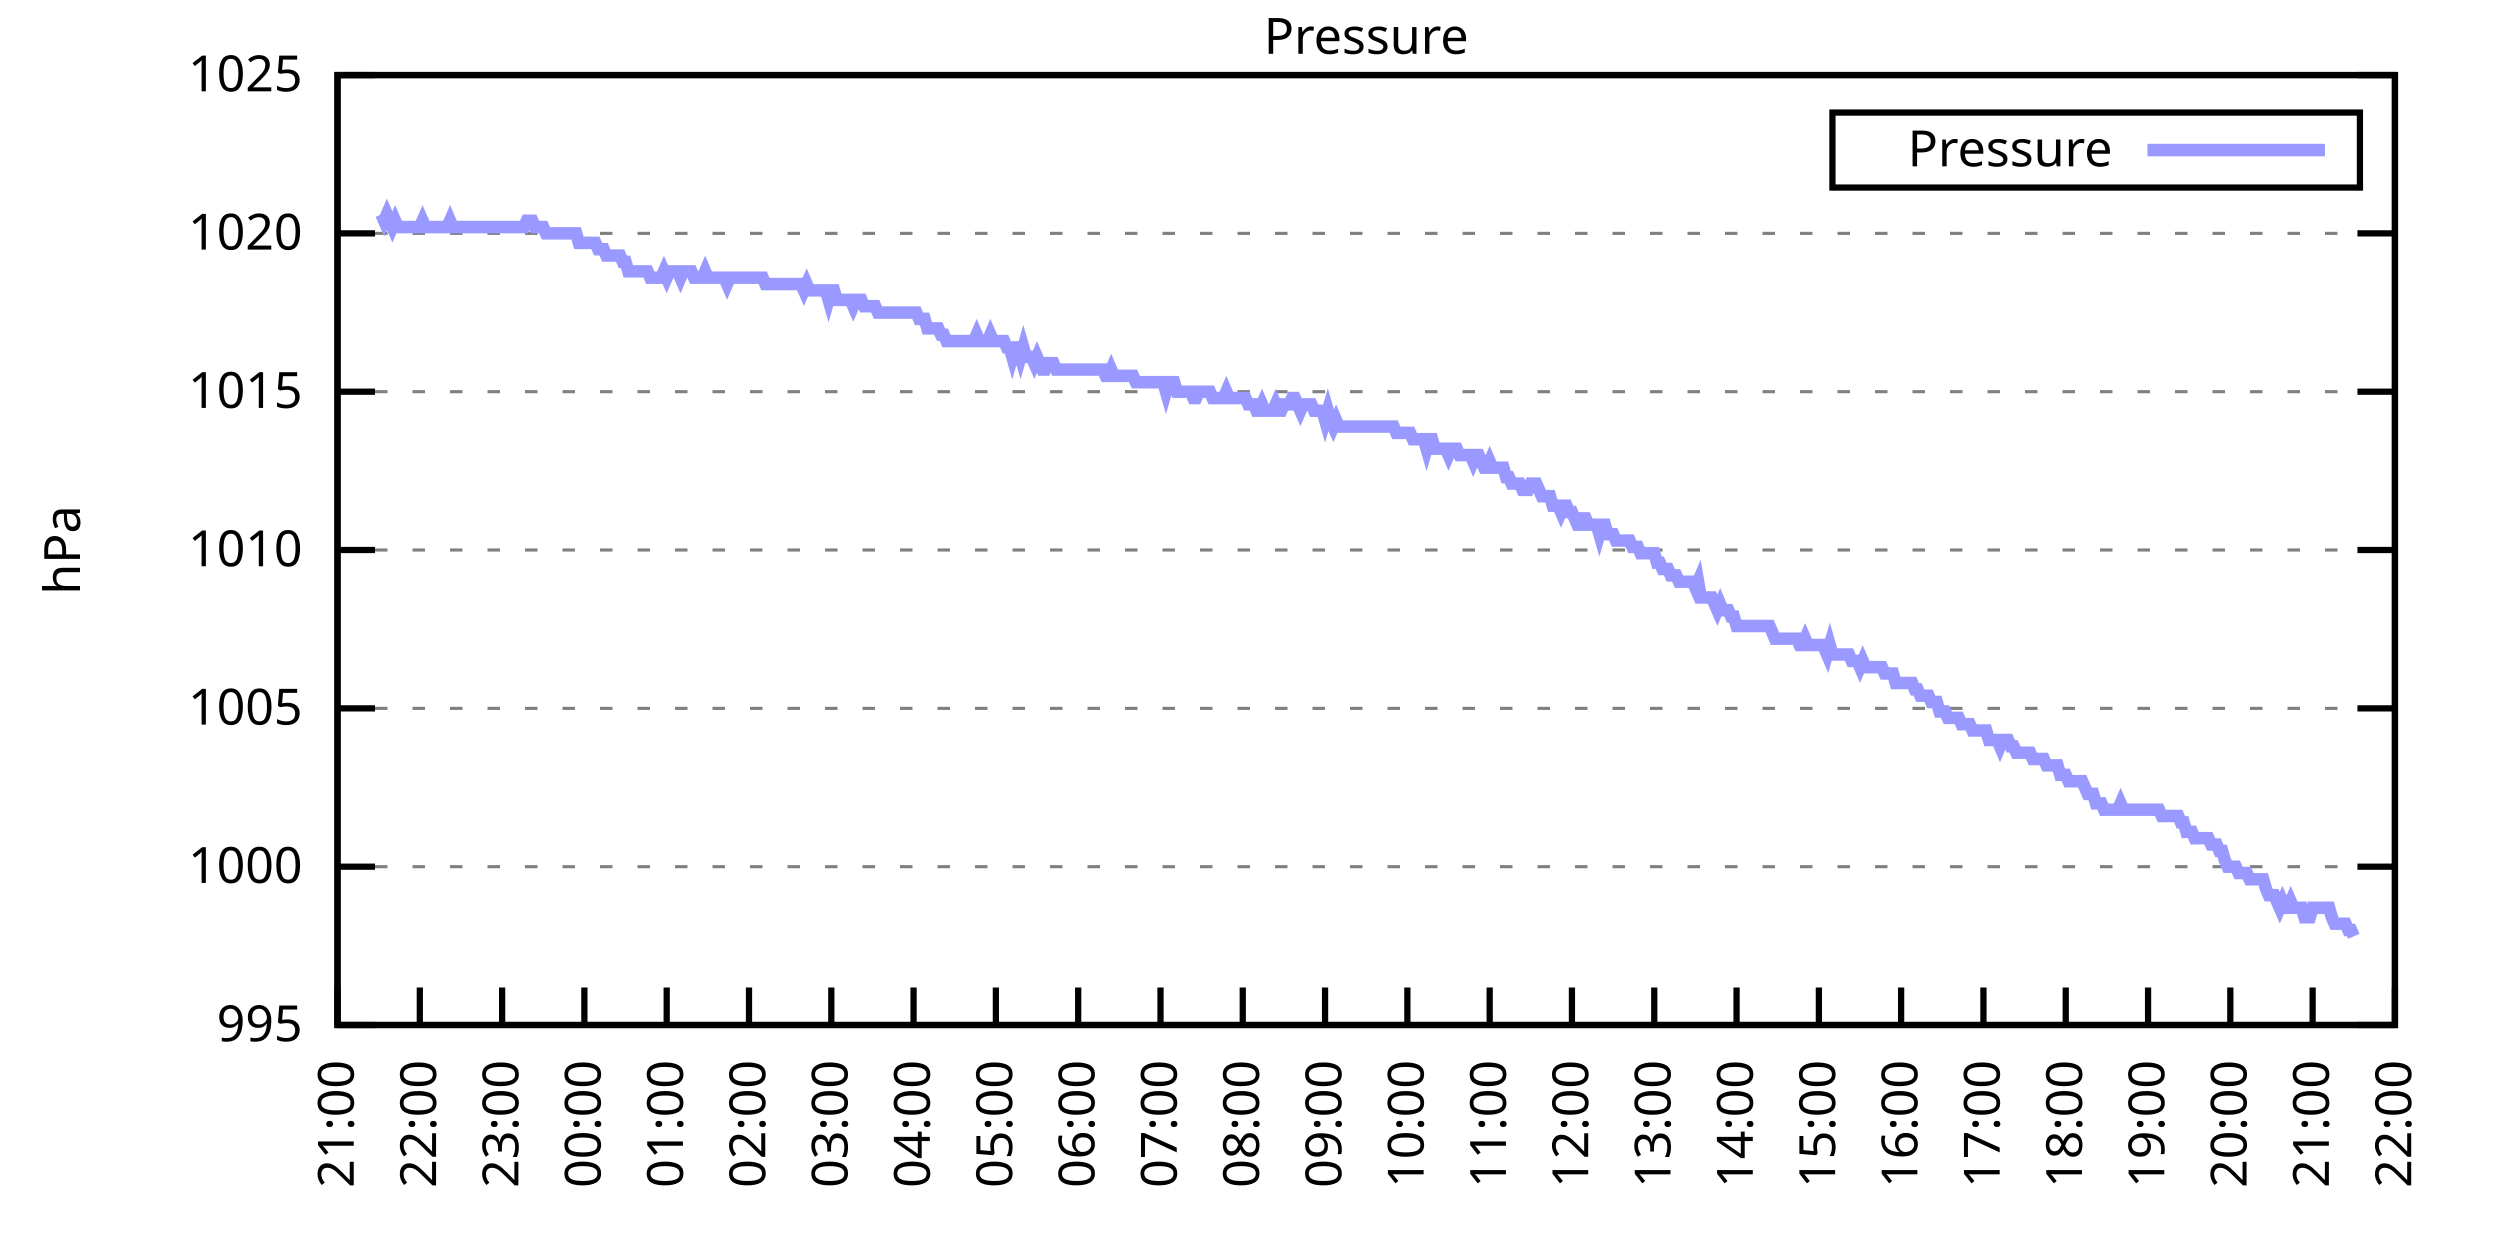
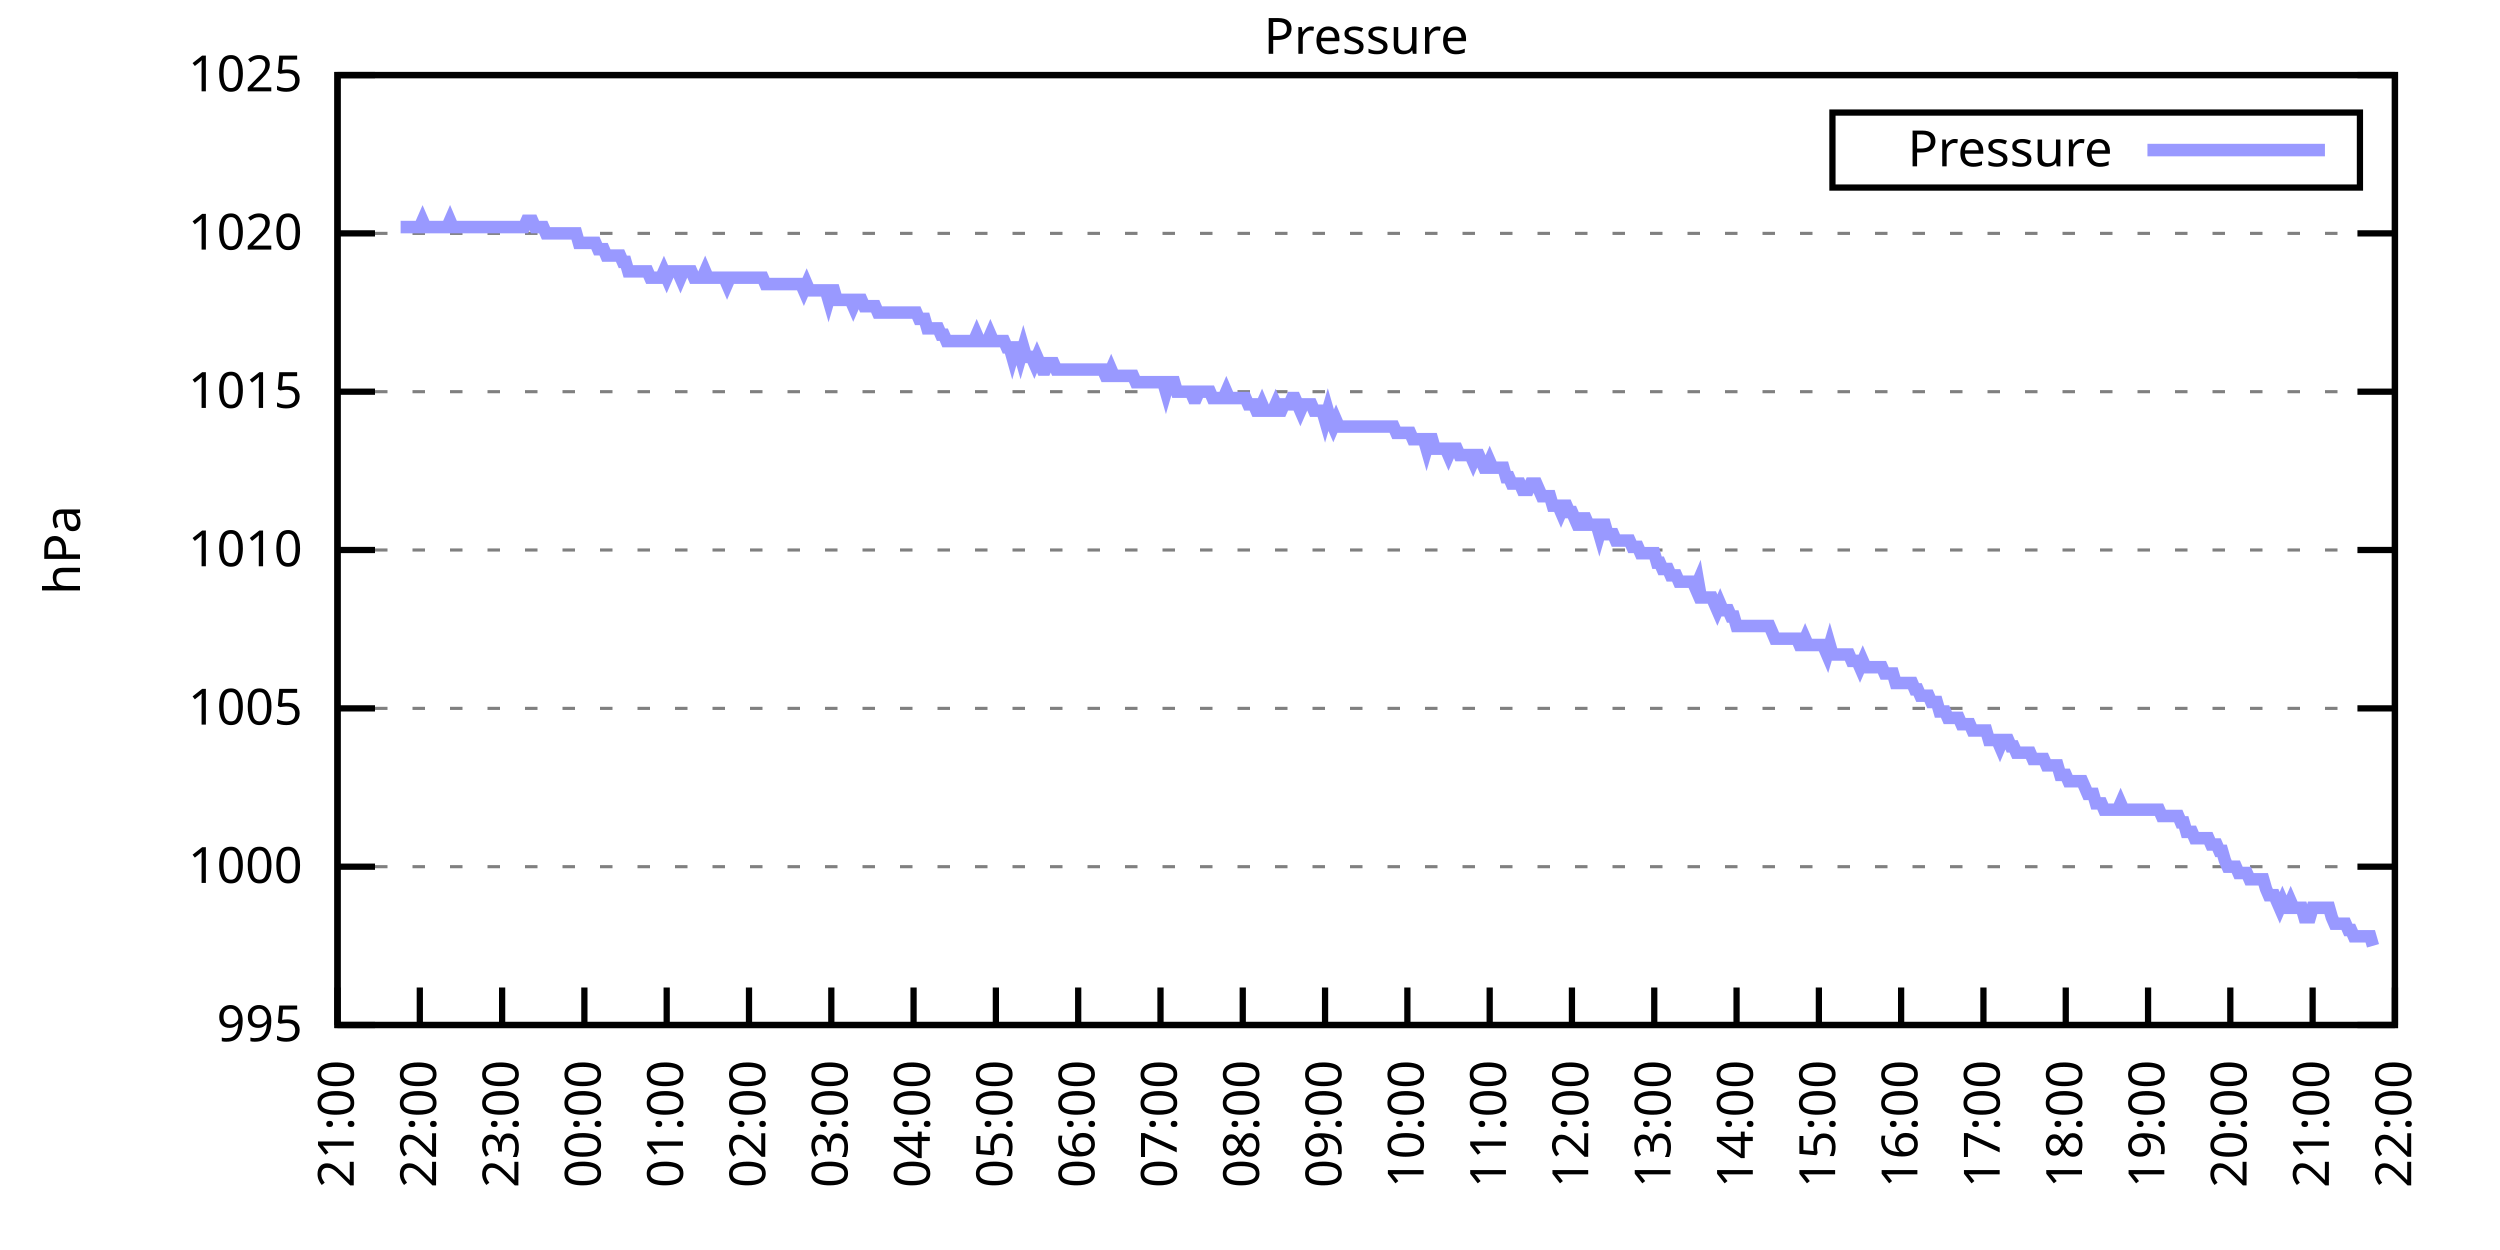
<svg xmlns="http://www.w3.org/2000/svg" xmlns:xlink="http://www.w3.org/1999/xlink" width="400" height="200" viewBox="0 0 400 200">
  <g id="gnuplot_canvas">
    <rect x="0" y="0" width="400" height="200" fill="none" />
    <defs>
      <circle id="gpDot" r="0.5" stroke-width="0.5" stroke="currentColor" />
      <path id="gpPt0" stroke-width="0.333" stroke="currentColor" d="M-1,0 h2 M0,-1 v2" />
      <path id="gpPt1" stroke-width="0.333" stroke="currentColor" d="M-1,-1 L1,1 M1,-1 L-1,1" />
      <path id="gpPt2" stroke-width="0.333" stroke="currentColor" d="M-1,0 L1,0 M0,-1 L0,1 M-1,-1 L1,1 M-1,1 L1,-1" />
      <rect id="gpPt3" stroke-width="0.333" stroke="currentColor" x="-1" y="-1" width="2" height="2" />
      <rect id="gpPt4" stroke-width="0.333" stroke="currentColor" fill="currentColor" x="-1" y="-1" width="2" height="2" />
      <circle id="gpPt5" stroke-width="0.333" stroke="currentColor" cx="0" cy="0" r="1" />
      <use xlink:href="#gpPt5" id="gpPt6" fill="currentColor" stroke="none" />
      <path id="gpPt7" stroke-width="0.333" stroke="currentColor" d="M0,-1.33 L-1.33,0.67 L1.33,0.67 z" />
      <use xlink:href="#gpPt7" id="gpPt8" fill="currentColor" stroke="none" />
      <use xlink:href="#gpPt7" id="gpPt9" stroke="currentColor" transform="rotate(180)" />
      <use xlink:href="#gpPt9" id="gpPt10" fill="currentColor" stroke="none" />
      <use xlink:href="#gpPt3" id="gpPt11" stroke="currentColor" transform="rotate(45)" />
      <use xlink:href="#gpPt11" id="gpPt12" fill="currentColor" stroke="none" />
      <path id="gpPt13" stroke-width="0.333" stroke="currentColor" d="M0,1.330 L1.265,0.411 L0.782,-1.067 L-0.782,-1.076 L-1.265,0.411 z" />
      <use xlink:href="#gpPt13" id="gpPt14" fill="currentColor" stroke="none" />
      <filter id="textbox" filterUnits="objectBoundingBox" x="0" y="0" height="1" width="1">
        <feFlood flood-color="white" flood-opacity="1" result="bgnd" />
        <feComposite in="SourceGraphic" in2="bgnd" operator="atop" />
      </filter>
      <filter id="greybox" filterUnits="objectBoundingBox" x="0" y="0" height="1" width="1">
        <feFlood flood-color="lightgrey" flood-opacity="1" result="grey" />
        <feComposite in="SourceGraphic" in2="grey" operator="atop" />
      </filter>
    </defs>
    <g fill="none" color="white" stroke="currentColor" stroke-width="1.00" stroke-linecap="butt" stroke-linejoin="miter">
</g>
    <g fill="none" color="black" stroke="currentColor" stroke-width="1.00" stroke-linecap="butt" stroke-linejoin="miter">
      <g stroke="none" shape-rendering="crispEdges">
        <polygon fill="rgb(255, 255, 255)" points="54.00,164.00 383.18,164.00 383.18,12.02 54.00,12.02 " />
      </g>
    </g>
    <g fill="none" color="black" stroke="currentColor" stroke-width="1.00" stroke-linecap="butt" stroke-linejoin="miter">
</g>
    <g fill="none" color="black" stroke="black" stroke-width="0.50" stroke-linecap="butt" stroke-linejoin="miter">
</g>
    <g fill="none" color="gray" stroke="currentColor" stroke-width="0.50" stroke-linecap="butt" stroke-linejoin="miter">
      <path stroke="gray" stroke-dasharray="2,4" class="gridline" d="M54.00,164.00 L383.19,164.00  " />
    </g>
    <g fill="none" color="gray" stroke="gray" stroke-width="1.00" stroke-linecap="butt" stroke-linejoin="miter">
</g>
    <g fill="none" color="black" stroke="currentColor" stroke-width="1.00" stroke-linecap="butt" stroke-linejoin="miter">
      <path stroke="black" d="M54.00,164.00 L60.00,164.00 M383.19,164.00 L377.19,164.00  " />
      <g transform="translate(48.40,166.60)" stroke="none" fill="black" font-family="Sans" font-size="8.00" text-anchor="end">
        <text>
          <tspan font-family="Sans"> 995</tspan>
        </text>
      </g>
    </g>
    <g fill="none" color="black" stroke="currentColor" stroke-width="1.00" stroke-linecap="butt" stroke-linejoin="miter">
</g>
    <g fill="none" color="black" stroke="black" stroke-width="0.50" stroke-linecap="butt" stroke-linejoin="miter">
</g>
    <g fill="none" color="gray" stroke="currentColor" stroke-width="0.50" stroke-linecap="butt" stroke-linejoin="miter">
      <path stroke="gray" stroke-dasharray="2,4" class="gridline" d="M54.00,138.67 L383.19,138.67  " />
    </g>
    <g fill="none" color="gray" stroke="gray" stroke-width="1.00" stroke-linecap="butt" stroke-linejoin="miter">
</g>
    <g fill="none" color="black" stroke="currentColor" stroke-width="1.00" stroke-linecap="butt" stroke-linejoin="miter">
      <path stroke="black" d="M54.00,138.67 L60.00,138.67 M383.19,138.67 L377.19,138.67  " />
      <g transform="translate(48.40,141.27)" stroke="none" fill="black" font-family="Sans" font-size="8.00" text-anchor="end">
        <text>
          <tspan font-family="Sans"> 1000</tspan>
        </text>
      </g>
    </g>
    <g fill="none" color="black" stroke="currentColor" stroke-width="1.00" stroke-linecap="butt" stroke-linejoin="miter">
</g>
    <g fill="none" color="black" stroke="black" stroke-width="0.50" stroke-linecap="butt" stroke-linejoin="miter">
</g>
    <g fill="none" color="gray" stroke="currentColor" stroke-width="0.50" stroke-linecap="butt" stroke-linejoin="miter">
      <path stroke="gray" stroke-dasharray="2,4" class="gridline" d="M54.00,113.34 L383.19,113.34  " />
    </g>
    <g fill="none" color="gray" stroke="gray" stroke-width="1.00" stroke-linecap="butt" stroke-linejoin="miter">
</g>
    <g fill="none" color="black" stroke="currentColor" stroke-width="1.00" stroke-linecap="butt" stroke-linejoin="miter">
      <path stroke="black" d="M54.00,113.34 L60.00,113.34 M383.19,113.34 L377.19,113.34  " />
      <g transform="translate(48.40,115.94)" stroke="none" fill="black" font-family="Sans" font-size="8.00" text-anchor="end">
        <text>
          <tspan font-family="Sans"> 1005</tspan>
        </text>
      </g>
    </g>
    <g fill="none" color="black" stroke="currentColor" stroke-width="1.00" stroke-linecap="butt" stroke-linejoin="miter">
</g>
    <g fill="none" color="black" stroke="black" stroke-width="0.50" stroke-linecap="butt" stroke-linejoin="miter">
</g>
    <g fill="none" color="gray" stroke="currentColor" stroke-width="0.50" stroke-linecap="butt" stroke-linejoin="miter">
      <path stroke="gray" stroke-dasharray="2,4" class="gridline" d="M54.00,88.00 L383.19,88.00  " />
    </g>
    <g fill="none" color="gray" stroke="gray" stroke-width="1.00" stroke-linecap="butt" stroke-linejoin="miter">
</g>
    <g fill="none" color="black" stroke="currentColor" stroke-width="1.00" stroke-linecap="butt" stroke-linejoin="miter">
      <path stroke="black" d="M54.00,88.00 L60.00,88.00 M383.19,88.00 L377.19,88.00  " />
      <g transform="translate(48.40,90.60)" stroke="none" fill="black" font-family="Sans" font-size="8.00" text-anchor="end">
        <text>
          <tspan font-family="Sans"> 1010</tspan>
        </text>
      </g>
    </g>
    <g fill="none" color="black" stroke="currentColor" stroke-width="1.00" stroke-linecap="butt" stroke-linejoin="miter">
</g>
    <g fill="none" color="black" stroke="black" stroke-width="0.50" stroke-linecap="butt" stroke-linejoin="miter">
</g>
    <g fill="none" color="gray" stroke="currentColor" stroke-width="0.50" stroke-linecap="butt" stroke-linejoin="miter">
      <path stroke="gray" stroke-dasharray="2,4" class="gridline" d="M54.00,62.67 L383.19,62.67  " />
    </g>
    <g fill="none" color="gray" stroke="gray" stroke-width="1.00" stroke-linecap="butt" stroke-linejoin="miter">
</g>
    <g fill="none" color="black" stroke="currentColor" stroke-width="1.00" stroke-linecap="butt" stroke-linejoin="miter">
      <path stroke="black" d="M54.00,62.67 L60.00,62.67 M383.19,62.67 L377.19,62.67  " />
      <g transform="translate(48.40,65.27)" stroke="none" fill="black" font-family="Sans" font-size="8.00" text-anchor="end">
        <text>
          <tspan font-family="Sans"> 1015</tspan>
        </text>
      </g>
    </g>
    <g fill="none" color="black" stroke="currentColor" stroke-width="1.00" stroke-linecap="butt" stroke-linejoin="miter">
</g>
    <g fill="none" color="black" stroke="black" stroke-width="0.50" stroke-linecap="butt" stroke-linejoin="miter">
</g>
    <g fill="none" color="gray" stroke="currentColor" stroke-width="0.50" stroke-linecap="butt" stroke-linejoin="miter">
      <path stroke="gray" stroke-dasharray="2,4" class="gridline" d="M54.00,37.34 L383.19,37.34  " />
    </g>
    <g fill="none" color="gray" stroke="gray" stroke-width="1.00" stroke-linecap="butt" stroke-linejoin="miter">
</g>
    <g fill="none" color="black" stroke="currentColor" stroke-width="1.00" stroke-linecap="butt" stroke-linejoin="miter">
      <path stroke="black" d="M54.00,37.34 L60.00,37.34 M383.19,37.34 L377.19,37.34  " />
      <g transform="translate(48.40,39.94)" stroke="none" fill="black" font-family="Sans" font-size="8.00" text-anchor="end">
        <text>
          <tspan font-family="Sans"> 1020</tspan>
        </text>
      </g>
    </g>
    <g fill="none" color="black" stroke="currentColor" stroke-width="1.00" stroke-linecap="butt" stroke-linejoin="miter">
</g>
    <g fill="none" color="black" stroke="black" stroke-width="0.50" stroke-linecap="butt" stroke-linejoin="miter">
</g>
    <g fill="none" color="gray" stroke="currentColor" stroke-width="0.50" stroke-linecap="butt" stroke-linejoin="miter">
      <path stroke="gray" stroke-dasharray="2,4" class="gridline" d="M54.00,12.01 L383.19,12.01  " />
    </g>
    <g fill="none" color="gray" stroke="gray" stroke-width="1.00" stroke-linecap="butt" stroke-linejoin="miter">
</g>
    <g fill="none" color="black" stroke="currentColor" stroke-width="1.00" stroke-linecap="butt" stroke-linejoin="miter">
      <path stroke="black" d="M54.00,12.01 L60.00,12.01 M383.19,12.01 L377.19,12.01  " />
      <g transform="translate(48.40,14.61)" stroke="none" fill="black" font-family="Sans" font-size="8.00" text-anchor="end">
        <text>
          <tspan font-family="Sans"> 1025</tspan>
        </text>
      </g>
    </g>
    <g fill="none" color="black" stroke="currentColor" stroke-width="1.00" stroke-linecap="butt" stroke-linejoin="miter">
      <path stroke="black" d="M54.00,164.00 L54.00,158.00  " />
      <g transform="translate(56.60,169.60) rotate(270.00)" stroke="none" fill="black" font-family="Sans" font-size="8.00" text-anchor="end">
        <text>
          <tspan font-family="Sans">21:00</tspan>
        </text>
      </g>
    </g>
    <g fill="none" color="black" stroke="currentColor" stroke-width="1.00" stroke-linecap="butt" stroke-linejoin="miter">
      <path stroke="black" d="M67.17,164.00 L67.17,158.00  " />
      <g transform="translate(69.77,169.60) rotate(270.00)" stroke="none" fill="black" font-family="Sans" font-size="8.00" text-anchor="end">
        <text>
          <tspan font-family="Sans">22:00</tspan>
        </text>
      </g>
    </g>
    <g fill="none" color="black" stroke="currentColor" stroke-width="1.00" stroke-linecap="butt" stroke-linejoin="miter">
      <path stroke="black" d="M80.34,164.00 L80.34,158.00  " />
      <g transform="translate(82.94,169.60) rotate(270.00)" stroke="none" fill="black" font-family="Sans" font-size="8.00" text-anchor="end">
        <text>
          <tspan font-family="Sans">23:00</tspan>
        </text>
      </g>
    </g>
    <g fill="none" color="black" stroke="currentColor" stroke-width="1.00" stroke-linecap="butt" stroke-linejoin="miter">
      <path stroke="black" d="M93.50,164.00 L93.50,158.00  " />
      <g transform="translate(96.10,169.60) rotate(270.00)" stroke="none" fill="black" font-family="Sans" font-size="8.00" text-anchor="end">
        <text>
          <tspan font-family="Sans">00:00</tspan>
        </text>
      </g>
    </g>
    <g fill="none" color="black" stroke="currentColor" stroke-width="1.00" stroke-linecap="butt" stroke-linejoin="miter">
      <path stroke="black" d="M106.67,164.00 L106.67,158.00  " />
      <g transform="translate(109.27,169.60) rotate(270.00)" stroke="none" fill="black" font-family="Sans" font-size="8.00" text-anchor="end">
        <text>
          <tspan font-family="Sans">01:00</tspan>
        </text>
      </g>
    </g>
    <g fill="none" color="black" stroke="currentColor" stroke-width="1.00" stroke-linecap="butt" stroke-linejoin="miter">
      <path stroke="black" d="M119.84,164.00 L119.84,158.00  " />
      <g transform="translate(122.44,169.60) rotate(270.00)" stroke="none" fill="black" font-family="Sans" font-size="8.00" text-anchor="end">
        <text>
          <tspan font-family="Sans">02:00</tspan>
        </text>
      </g>
    </g>
    <g fill="none" color="black" stroke="currentColor" stroke-width="1.00" stroke-linecap="butt" stroke-linejoin="miter">
      <path stroke="black" d="M133.01,164.00 L133.01,158.00  " />
      <g transform="translate(135.61,169.60) rotate(270.00)" stroke="none" fill="black" font-family="Sans" font-size="8.00" text-anchor="end">
        <text>
          <tspan font-family="Sans">03:00</tspan>
        </text>
      </g>
    </g>
    <g fill="none" color="black" stroke="currentColor" stroke-width="1.00" stroke-linecap="butt" stroke-linejoin="miter">
      <path stroke="black" d="M146.17,164.00 L146.17,158.00  " />
      <g transform="translate(148.77,169.60) rotate(270.00)" stroke="none" fill="black" font-family="Sans" font-size="8.00" text-anchor="end">
        <text>
          <tspan font-family="Sans">04:00</tspan>
        </text>
      </g>
    </g>
    <g fill="none" color="black" stroke="currentColor" stroke-width="1.00" stroke-linecap="butt" stroke-linejoin="miter">
      <path stroke="black" d="M159.34,164.00 L159.34,158.00  " />
      <g transform="translate(161.94,169.60) rotate(270.00)" stroke="none" fill="black" font-family="Sans" font-size="8.00" text-anchor="end">
        <text>
          <tspan font-family="Sans">05:00</tspan>
        </text>
      </g>
    </g>
    <g fill="none" color="black" stroke="currentColor" stroke-width="1.00" stroke-linecap="butt" stroke-linejoin="miter">
      <path stroke="black" d="M172.51,164.00 L172.51,158.00  " />
      <g transform="translate(175.11,169.60) rotate(270.00)" stroke="none" fill="black" font-family="Sans" font-size="8.00" text-anchor="end">
        <text>
          <tspan font-family="Sans">06:00</tspan>
        </text>
      </g>
    </g>
    <g fill="none" color="black" stroke="currentColor" stroke-width="1.00" stroke-linecap="butt" stroke-linejoin="miter">
      <path stroke="black" d="M185.68,164.00 L185.68,158.00  " />
      <g transform="translate(188.28,169.60) rotate(270.00)" stroke="none" fill="black" font-family="Sans" font-size="8.00" text-anchor="end">
        <text>
          <tspan font-family="Sans">07:00</tspan>
        </text>
      </g>
    </g>
    <g fill="none" color="black" stroke="currentColor" stroke-width="1.00" stroke-linecap="butt" stroke-linejoin="miter">
      <path stroke="black" d="M198.84,164.00 L198.84,158.00  " />
      <g transform="translate(201.44,169.60) rotate(270.00)" stroke="none" fill="black" font-family="Sans" font-size="8.00" text-anchor="end">
        <text>
          <tspan font-family="Sans">08:00</tspan>
        </text>
      </g>
    </g>
    <g fill="none" color="black" stroke="currentColor" stroke-width="1.00" stroke-linecap="butt" stroke-linejoin="miter">
      <path stroke="black" d="M212.01,164.00 L212.01,158.00  " />
      <g transform="translate(214.61,169.60) rotate(270.00)" stroke="none" fill="black" font-family="Sans" font-size="8.00" text-anchor="end">
        <text>
          <tspan font-family="Sans">09:00</tspan>
        </text>
      </g>
    </g>
    <g fill="none" color="black" stroke="currentColor" stroke-width="1.00" stroke-linecap="butt" stroke-linejoin="miter">
      <path stroke="black" d="M225.18,164.00 L225.18,158.00  " />
      <g transform="translate(227.78,169.60) rotate(270.00)" stroke="none" fill="black" font-family="Sans" font-size="8.00" text-anchor="end">
        <text>
          <tspan font-family="Sans">10:00</tspan>
        </text>
      </g>
    </g>
    <g fill="none" color="black" stroke="currentColor" stroke-width="1.00" stroke-linecap="butt" stroke-linejoin="miter">
      <path stroke="black" d="M238.35,164.00 L238.35,158.00  " />
      <g transform="translate(240.95,169.60) rotate(270.00)" stroke="none" fill="black" font-family="Sans" font-size="8.00" text-anchor="end">
        <text>
          <tspan font-family="Sans">11:00</tspan>
        </text>
      </g>
    </g>
    <g fill="none" color="black" stroke="currentColor" stroke-width="1.00" stroke-linecap="butt" stroke-linejoin="miter">
      <path stroke="black" d="M251.51,164.00 L251.51,158.00  " />
      <g transform="translate(254.11,169.60) rotate(270.00)" stroke="none" fill="black" font-family="Sans" font-size="8.00" text-anchor="end">
        <text>
          <tspan font-family="Sans">12:00</tspan>
        </text>
      </g>
    </g>
    <g fill="none" color="black" stroke="currentColor" stroke-width="1.00" stroke-linecap="butt" stroke-linejoin="miter">
      <path stroke="black" d="M264.68,164.00 L264.68,158.00  " />
      <g transform="translate(267.28,169.60) rotate(270.00)" stroke="none" fill="black" font-family="Sans" font-size="8.00" text-anchor="end">
        <text>
          <tspan font-family="Sans">13:00</tspan>
        </text>
      </g>
    </g>
    <g fill="none" color="black" stroke="currentColor" stroke-width="1.00" stroke-linecap="butt" stroke-linejoin="miter">
      <path stroke="black" d="M277.85,164.00 L277.85,158.00  " />
      <g transform="translate(280.45,169.60) rotate(270.00)" stroke="none" fill="black" font-family="Sans" font-size="8.00" text-anchor="end">
        <text>
          <tspan font-family="Sans">14:00</tspan>
        </text>
      </g>
    </g>
    <g fill="none" color="black" stroke="currentColor" stroke-width="1.00" stroke-linecap="butt" stroke-linejoin="miter">
      <path stroke="black" d="M291.02,164.00 L291.02,158.00  " />
      <g transform="translate(293.62,169.60) rotate(270.00)" stroke="none" fill="black" font-family="Sans" font-size="8.00" text-anchor="end">
        <text>
          <tspan font-family="Sans">15:00</tspan>
        </text>
      </g>
    </g>
    <g fill="none" color="black" stroke="currentColor" stroke-width="1.00" stroke-linecap="butt" stroke-linejoin="miter">
      <path stroke="black" d="M304.18,164.00 L304.18,158.00  " />
      <g transform="translate(306.78,169.60) rotate(270.00)" stroke="none" fill="black" font-family="Sans" font-size="8.00" text-anchor="end">
        <text>
          <tspan font-family="Sans">16:00</tspan>
        </text>
      </g>
    </g>
    <g fill="none" color="black" stroke="currentColor" stroke-width="1.00" stroke-linecap="butt" stroke-linejoin="miter">
      <path stroke="black" d="M317.35,164.00 L317.35,158.00  " />
      <g transform="translate(319.95,169.60) rotate(270.00)" stroke="none" fill="black" font-family="Sans" font-size="8.00" text-anchor="end">
        <text>
          <tspan font-family="Sans">17:00</tspan>
        </text>
      </g>
    </g>
    <g fill="none" color="black" stroke="currentColor" stroke-width="1.00" stroke-linecap="butt" stroke-linejoin="miter">
      <path stroke="black" d="M330.52,164.00 L330.52,158.00  " />
      <g transform="translate(333.12,169.60) rotate(270.00)" stroke="none" fill="black" font-family="Sans" font-size="8.00" text-anchor="end">
        <text>
          <tspan font-family="Sans">18:00</tspan>
        </text>
      </g>
    </g>
    <g fill="none" color="black" stroke="currentColor" stroke-width="1.00" stroke-linecap="butt" stroke-linejoin="miter">
      <path stroke="black" d="M343.69,164.00 L343.69,158.00  " />
      <g transform="translate(346.29,169.60) rotate(270.00)" stroke="none" fill="black" font-family="Sans" font-size="8.00" text-anchor="end">
        <text>
          <tspan font-family="Sans">19:00</tspan>
        </text>
      </g>
    </g>
    <g fill="none" color="black" stroke="currentColor" stroke-width="1.00" stroke-linecap="butt" stroke-linejoin="miter">
      <path stroke="black" d="M356.85,164.00 L356.85,158.00  " />
      <g transform="translate(359.45,169.60) rotate(270.00)" stroke="none" fill="black" font-family="Sans" font-size="8.00" text-anchor="end">
        <text>
          <tspan font-family="Sans">20:00</tspan>
        </text>
      </g>
    </g>
    <g fill="none" color="black" stroke="currentColor" stroke-width="1.00" stroke-linecap="butt" stroke-linejoin="miter">
      <path stroke="black" d="M370.02,164.00 L370.02,158.00  " />
      <g transform="translate(372.62,169.60) rotate(270.00)" stroke="none" fill="black" font-family="Sans" font-size="8.00" text-anchor="end">
        <text>
          <tspan font-family="Sans">21:00</tspan>
        </text>
      </g>
    </g>
    <g fill="none" color="black" stroke="currentColor" stroke-width="1.00" stroke-linecap="butt" stroke-linejoin="miter">
      <path stroke="black" d="M383.19,164.00 L383.19,158.00  " />
      <g transform="translate(385.79,169.60) rotate(270.00)" stroke="none" fill="black" font-family="Sans" font-size="8.00" text-anchor="end">
        <text>
          <tspan font-family="Sans">22:00</tspan>
        </text>
      </g>
    </g>
    <g fill="none" color="black" stroke="currentColor" stroke-width="1.00" stroke-linecap="butt" stroke-linejoin="miter">
</g>
    <g fill="none" color="black" stroke="currentColor" stroke-width="1.00" stroke-linecap="butt" stroke-linejoin="miter">
      <path stroke="black" d="M54.00,12.01 L54.00,164.00 L383.19,164.00 L383.19,12.01 L54.00,12.01 Z  " />
    </g>
    <g fill="none" color="black" stroke="currentColor" stroke-width="1.00" stroke-linecap="butt" stroke-linejoin="miter">
</g>
    <g fill="none" color="black" stroke="currentColor" stroke-width="1.00" stroke-linecap="butt" stroke-linejoin="miter">
      <path stroke="black" d="M293.19,30.01 L293.19,18.01 L377.59,18.01 L377.59,30.01 L293.19,30.01 Z  " />
    </g>
    <g id="Pressure_plot_1">
      <g fill="none" color="white" stroke="black" stroke-width="2.00" stroke-linecap="butt" stroke-linejoin="miter">
</g>
      <g fill="none" color="black" stroke="currentColor" stroke-width="2.00" stroke-linecap="butt" stroke-linejoin="miter">
        <g transform="translate(337.99,26.61)" stroke="none" fill="black" font-family="Sans" font-size="8.00" text-anchor="end">
          <text>
            <tspan font-family="Sans">Pressure</tspan>
          </text>
        </g>
      </g>
      <g fill="none" color="black" stroke="currentColor" stroke-width="2.00" stroke-linecap="butt" stroke-linejoin="miter">
-         <path stroke="rgb(153, 153, 255)" d="M343.59,24.01 L371.99,24.01 M61.02,34.30 L61.46,35.32 L61.90,34.30 L62.34,35.32 L62.78,36.33 L63.22,35.32   L63.66,36.33 L64.10,36.33 L64.53,36.33 L64.97,36.33 L65.41,36.33 L65.85,36.33 L66.29,36.33 L66.73,36.33   L67.17,36.33 L67.61,35.32 L68.05,36.33 L68.48,36.33 L68.92,36.33 L69.36,36.33 L69.80,36.33 L70.24,36.33   L70.68,36.33 L71.12,36.33 L71.56,36.33 L72.00,35.32 L72.43,36.33 L72.87,36.33 L73.31,36.33 L73.75,36.33   L74.19,36.33 L74.63,36.33 L75.07,36.33 L75.51,36.33 L75.95,36.33 L76.38,36.33 L76.82,36.33 L77.26,36.33   L77.70,36.33 L78.14,36.33 L78.58,36.33 L79.02,36.33 L79.46,36.33 L79.90,36.33 L80.34,36.33 L80.77,36.33   L81.21,36.33 L81.65,36.33 L82.09,36.33 L82.53,36.33 L82.97,36.33 L83.41,36.33 L83.85,36.33 L84.29,35.32   L84.72,35.32 L85.16,35.32 L85.60,36.33 L86.04,36.33 L86.48,36.33 L86.92,36.33 L87.36,37.34 L87.80,37.34   L88.24,37.34 L88.67,37.34 L89.11,37.34 L89.55,37.34 L89.99,37.34 L90.43,37.34 L90.87,37.34 L91.31,37.34   L91.75,37.34 L92.19,37.34 L92.62,38.86 L93.06,38.86 L93.50,38.86 L93.94,38.86 L94.38,38.86 L94.82,38.86   L95.26,38.86 L95.70,39.87 L96.14,39.87 L96.58,39.87 L97.01,40.89 L97.45,40.89 L97.89,40.89 L98.33,40.89   L98.77,40.89 L99.21,40.89 L99.65,41.90 L100.09,41.90 L100.53,43.42 L100.96,43.42 L101.40,43.42 L101.84,43.42   L102.28,43.42 L102.72,43.42 L103.16,43.42 L103.60,43.42 L104.04,44.43 L104.48,44.43 L104.91,44.43 L105.35,44.43   L105.79,44.43 L106.23,43.42 L106.67,44.43 L107.11,43.42 L107.55,43.42 L107.99,43.42 L108.43,43.42 L108.87,44.43   L109.30,43.42 L109.74,43.42 L110.18,43.42 L110.62,43.42 L111.06,44.43 L111.50,44.43 L111.94,44.43 L112.38,44.43   L112.82,43.42 L113.25,44.43 L113.69,44.43 L114.13,44.43 L114.57,44.43 L115.01,44.43 L115.45,44.43 L115.89,44.43   L116.33,45.45 L116.77,44.43 L117.20,44.43 L117.64,44.43 L118.08,44.43 L118.52,44.43 L118.96,44.43 L119.40,44.43   L119.84,44.43 L120.28,44.43 L120.72,44.43 L121.15,44.43 L121.59,44.43 L122.03,44.43 L122.47,45.45 L122.91,45.45   L123.35,45.45 L123.79,45.45 L124.23,45.45 L124.67,45.45 L125.11,45.45 L125.54,45.45 L125.98,45.45 L126.42,45.45   L126.86,45.45 L127.30,45.45 L127.74,45.45 L128.18,45.45 L128.62,46.46 L129.06,45.45 L129.49,46.46 L129.93,46.46   L130.37,46.46 L130.81,46.46 L131.25,46.46 L131.69,46.46 L132.13,46.46 L132.57,47.98 L133.01,46.46 L133.44,46.46   L133.88,47.98 L134.32,47.98 L134.76,47.98 L135.20,47.98 L135.64,47.98 L136.08,47.98 L136.52,48.99 L136.96,47.98   L137.39,47.98 L137.83,47.98 L138.27,48.99 L138.71,48.99 L139.15,48.99 L139.59,48.99 L140.03,48.99 L140.47,50.01   L140.91,50.01 L141.35,50.01 L141.78,50.01 L142.22,50.01 L142.66,50.01 L143.10,50.01 L143.54,50.01 L143.98,50.01   L144.42,50.01 L144.86,50.01 L145.30,50.01 L145.73,50.01 L146.17,50.01 L146.61,50.01 L147.05,51.02 L147.49,51.02   L147.93,51.02 L148.37,52.54 L148.81,52.54 L149.25,52.54 L149.68,52.54 L150.12,52.54 L150.56,53.55 L151.00,53.55   L151.44,54.57 L151.88,54.57 L152.32,54.57 L152.76,54.57 L153.20,54.57 L153.63,54.57 L154.07,54.57 L154.51,54.57   L154.95,54.57 L155.39,54.57 L155.83,54.57 L156.27,53.55 L156.71,54.57 L157.15,54.57 L157.59,54.57 L158.02,54.57   L158.46,53.55 L158.90,54.57 L159.34,54.57 L159.78,54.57 L160.22,54.57 L160.66,54.57 L161.10,55.58 L161.54,55.58   L161.97,57.10 L162.41,55.58 L162.85,55.58 L163.29,57.10 L163.73,55.58 L164.17,57.10 L164.61,57.10 L165.05,57.10   L165.49,58.11 L165.92,57.10 L166.36,58.11 L166.80,59.13 L167.24,59.13 L167.68,58.11 L168.12,58.11 L168.56,58.11   L169.00,59.13 L169.44,59.13 L169.87,59.13 L170.31,59.13 L170.75,59.13 L171.19,59.13 L171.63,59.13 L172.07,59.13   L172.51,59.13 L172.95,59.13 L173.39,59.13 L173.83,59.13 L174.26,59.13 L174.70,59.13 L175.14,59.13 L175.58,59.13   L176.02,59.13 L176.46,59.13 L176.90,60.14 L177.34,60.14 L177.78,59.13 L178.21,60.14 L178.65,60.14 L179.09,60.14   L179.53,60.14 L179.97,60.14 L180.41,60.14 L180.85,60.14 L181.29,60.14 L181.73,61.15 L182.16,61.15 L182.60,61.15   L183.04,61.15 L183.48,61.15 L183.92,61.15 L184.36,61.15 L184.80,61.15 L185.24,61.15 L185.68,61.15 L186.11,61.15   L186.55,62.67 L186.99,61.15 L187.43,61.15 L187.87,61.15 L188.31,62.67 L188.75,62.67 L189.19,62.67 L189.63,62.67   L190.07,62.67 L190.50,62.67 L190.94,63.69 L191.38,63.69 L191.82,62.67 L192.26,62.67 L192.70,62.67 L193.14,62.67   L193.58,62.67 L194.02,63.69 L194.45,63.69 L194.89,63.69 L195.33,63.69 L195.77,63.69 L196.21,62.67 L196.65,63.69   L197.09,63.69 L197.53,63.69 L197.97,63.69 L198.40,63.69 L198.84,63.69 L199.28,63.69 L199.72,64.70 L200.16,64.70   L200.60,64.70 L201.04,65.71 L201.48,65.71 L201.92,64.70 L202.35,65.71 L202.79,65.71 L203.23,65.71 L203.67,65.71   L204.11,64.70 L204.55,65.71 L204.99,65.71 L205.43,64.70 L205.87,64.70 L206.31,64.70 L206.74,63.69 L207.18,63.69   L207.62,64.70 L208.06,65.71 L208.50,64.70 L208.94,64.70 L209.38,64.70 L209.82,64.70 L210.26,65.71 L210.69,65.71   L211.13,65.71 L211.57,65.71 L212.01,67.23 L212.45,65.71 L212.89,67.23 L213.33,68.25 L213.77,67.23 L214.21,68.25   L214.64,68.25 L215.08,68.25 L215.52,68.25 L215.96,68.25 L216.40,68.25 L216.84,68.25 L217.28,68.25 L217.72,68.25   L218.16,68.25 L218.60,68.25 L219.03,68.25 L219.47,68.25 L219.91,68.25 L220.35,68.25 L220.79,68.25 L221.23,68.25   L221.67,68.25 L222.11,68.25 L222.55,68.25 L222.98,68.25 L223.42,69.26 L223.86,69.26 L224.30,69.26 L224.74,69.26   L225.18,69.26 L225.62,69.26 L226.06,70.27 L226.50,70.27 L226.93,70.27 L227.37,70.27 L227.81,70.27 L228.25,71.79   L228.69,70.27 L229.13,70.27 L229.57,71.79 L230.01,71.79 L230.45,71.79 L230.88,71.79 L231.32,71.79 L231.76,72.81   L232.20,71.79 L232.64,71.79 L233.08,71.79 L233.52,72.81 L233.96,72.81 L234.40,72.81 L234.84,72.81 L235.27,72.81   L235.71,73.82 L236.15,72.81 L236.59,72.81 L237.03,73.82 L237.47,74.83 L237.91,74.83 L238.35,73.82 L238.79,74.83   L239.22,74.83 L239.66,74.83 L240.10,74.83 L240.54,74.83 L240.98,76.35 L241.42,76.35 L241.86,77.37 L242.30,77.37   L242.74,77.37 L243.17,77.37 L243.61,78.38 L244.05,78.38 L244.49,78.38 L244.93,77.37 L245.37,77.37 L245.81,77.37   L246.25,78.38 L246.69,79.39 L247.12,79.39 L247.56,79.39 L248.00,79.39 L248.44,80.91 L248.88,80.91 L249.32,80.91   L249.76,81.93 L250.20,80.91 L250.64,80.91 L251.08,81.93 L251.51,81.93 L251.95,82.94 L252.39,83.95 L252.83,83.95   L253.27,82.94 L253.71,82.94 L254.15,83.95 L254.59,83.95 L255.03,83.95 L255.46,83.95 L255.90,85.47 L256.34,83.95   L256.78,83.95 L257.22,85.47 L257.66,85.47 L258.10,85.47 L258.54,86.49 L258.98,86.49 L259.41,86.49 L259.85,86.49   L260.29,86.49 L260.73,86.49 L261.17,87.50 L261.61,87.50 L262.05,87.50 L262.49,88.51 L262.93,88.51 L263.36,88.51   L263.80,88.51 L264.24,88.51 L264.68,88.51 L265.12,90.03 L265.56,90.03 L266.00,91.04 L266.44,91.04 L266.88,91.04   L267.32,92.06 L267.75,92.06 L268.19,92.06 L268.63,93.07 L269.07,93.07 L269.51,93.07 L269.95,93.07 L270.39,93.07   L270.83,93.07 L271.27,94.08 L271.70,93.07 L272.14,95.60 L272.58,95.60 L273.02,95.60 L273.46,95.60 L273.90,95.60   L274.34,96.62 L274.78,97.63 L275.22,96.62 L275.65,97.63 L276.09,97.63 L276.53,97.63 L276.97,98.64 L277.41,98.64   L277.85,100.16 L278.29,100.16 L278.73,100.16 L279.17,100.16 L279.60,100.16 L280.04,100.16 L280.48,100.16 L280.92,100.16   L281.36,100.16 L281.80,100.16 L282.24,100.16 L282.68,100.16 L283.12,100.16 L283.56,101.18 L283.99,102.19 L284.43,102.19   L284.87,102.19 L285.31,102.19 L285.75,102.19 L286.19,102.19 L286.63,102.19 L287.07,102.19 L287.51,102.19 L287.94,103.20   L288.38,103.20 L288.82,102.19 L289.26,103.20 L289.70,103.20 L290.14,103.20 L290.58,103.20 L291.02,103.20 L291.46,103.20   L291.68,103.20 L292.33,104.72 L292.77,103.20 L293.21,104.72 L293.65,104.72 L294.09,104.72 L294.53,104.72 L294.97,104.72   L295.41,104.72 L295.84,104.72 L296.28,105.74 L296.72,105.74 L297.16,105.74 L297.60,106.75 L298.04,105.74 L298.48,106.75   L298.92,106.75 L299.36,106.75 L299.80,106.75 L300.23,106.75 L300.67,106.75 L301.11,106.75 L301.55,107.76 L301.99,107.76   L302.43,107.76 L302.87,107.76 L303.31,109.28 L303.75,109.28 L304.18,109.28 L304.62,109.28 L305.06,109.28 L305.50,109.28   L305.94,109.28 L306.38,110.30 L306.82,110.30 L307.26,111.31 L307.70,111.31 L308.13,111.31 L308.57,111.31 L309.01,112.32   L309.45,112.32 L309.89,112.32 L310.33,113.84 L310.77,113.84 L311.21,113.84 L311.65,114.86 L312.08,114.86 L312.52,114.86   L312.96,114.86 L313.40,114.86 L313.84,115.87 L314.28,115.87 L314.72,115.87 L315.16,115.87 L315.60,116.88 L316.04,116.88   L316.47,116.88 L316.91,116.88 L317.35,116.88 L317.79,116.88 L318.23,118.40 L318.67,118.40 L319.11,118.40 L319.55,118.40   L319.99,119.42 L320.42,118.40 L320.86,118.40 L321.30,118.40 L321.74,119.42 L322.18,119.42 L322.62,120.43 L323.06,120.43   L323.50,120.43 L323.94,120.43 L324.37,120.43 L324.81,120.43 L325.25,121.44 L325.69,121.44 L326.13,121.44 L326.57,121.44   L327.01,121.44 L327.45,122.46 L327.89,122.46 L328.33,122.46 L328.76,122.46 L329.20,122.46 L329.64,123.98 L330.08,123.98   L330.52,123.98 L330.96,124.99 L331.40,124.99 L331.84,124.99 L332.28,124.99 L332.71,124.99 L333.15,124.99 L333.59,126.00   L334.03,127.02 L334.47,127.02 L334.91,127.02 L335.35,128.54 L335.79,128.54 L336.23,128.54 L336.66,129.55 L337.10,129.55   L337.54,129.55 L337.98,129.55 L338.42,129.55 L338.86,129.55 L339.30,128.54 L339.74,129.55 L340.18,129.55 L340.61,129.55   L341.05,129.55 L341.49,129.55 L341.93,129.55 L342.37,129.55 L342.81,129.55 L343.25,129.55 L343.69,129.55 L344.13,129.55   L344.57,129.55 L345.00,129.55 L345.44,129.55 L345.88,130.56 L346.32,130.56 L346.76,130.56 L347.20,130.56 L347.64,130.56   L348.08,130.56 L348.52,130.56 L348.95,131.58 L349.39,131.58 L349.83,133.10 L350.27,133.10 L350.71,133.10 L351.15,134.11   L351.59,134.11 L352.03,134.11 L352.47,134.11 L352.90,134.11 L353.34,134.11 L353.78,135.12 L354.22,135.12 L354.66,135.12   L355.10,136.14 L355.54,136.14 L355.98,137.66 L356.42,138.67 L356.85,138.67 L357.29,138.67 L357.73,138.67 L358.17,139.68   L358.61,139.68 L359.05,139.68 L359.49,139.68 L359.93,140.69 L360.37,140.69 L360.81,140.69 L361.24,140.69 L361.68,140.69   L362.12,140.69 L362.56,142.21 L363.00,143.23 L363.44,143.23 L363.88,143.23 L364.32,144.24 L364.76,145.25 L365.19,144.24   L365.63,145.25 L366.07,145.25 L366.51,144.24 L366.95,145.25 L367.39,145.25 L367.83,145.25 L368.27,145.25 L368.71,146.77   L369.14,146.77 L369.58,146.77 L370.02,145.25 L370.46,145.25 L370.90,145.25 L371.34,145.25 L371.78,145.25 L372.22,145.25   L372.66,145.25 L373.09,146.77 L373.53,147.79 L373.97,147.79 L374.41,147.79 L374.85,147.79 L375.29,147.79 L375.73,148.80   L376.17,148.80 L376.61,149.81  " />
+         <path stroke="rgb(153, 153, 255)" d="M343.59,24.01 L371.99,24.01 M64.10,36.33 L64.53,36.33 L64.97,36.33 L65.41,36.33 L65.85,36.33 L66.29,36.33   L66.73,36.33 L67.17,36.33 L67.61,35.32 L68.05,36.33 L68.48,36.33 L68.92,36.33 L69.36,36.33 L69.80,36.33   L70.24,36.33 L70.68,36.33 L71.12,36.33 L71.56,36.33 L72.00,35.32 L72.43,36.33 L72.87,36.33 L73.31,36.33   L73.75,36.33 L74.19,36.33 L74.63,36.33 L75.07,36.33 L75.51,36.33 L75.95,36.33 L76.38,36.33 L76.82,36.33   L77.26,36.33 L77.70,36.33 L78.14,36.33 L78.58,36.33 L79.02,36.33 L79.46,36.33 L79.90,36.33 L80.34,36.33   L80.77,36.33 L81.21,36.33 L81.65,36.33 L82.09,36.33 L82.53,36.33 L82.97,36.33 L83.41,36.33 L83.85,36.33   L84.29,35.32 L84.72,35.32 L85.16,35.32 L85.60,36.33 L86.04,36.33 L86.48,36.33 L86.92,36.33 L87.36,37.34   L87.80,37.34 L88.24,37.34 L88.67,37.34 L89.11,37.34 L89.55,37.34 L89.99,37.34 L90.43,37.34 L90.87,37.34   L91.31,37.34 L91.75,37.34 L92.19,37.34 L92.62,38.86 L93.06,38.86 L93.50,38.86 L93.94,38.86 L94.38,38.86   L94.82,38.86 L95.26,38.86 L95.70,39.87 L96.14,39.87 L96.58,39.87 L97.01,40.89 L97.45,40.89 L97.89,40.89   L98.33,40.89 L98.77,40.89 L99.21,40.89 L99.65,41.90 L100.09,41.90 L100.53,43.42 L100.96,43.42 L101.40,43.42   L101.84,43.42 L102.28,43.42 L102.72,43.42 L103.16,43.42 L103.60,43.42 L104.04,44.43 L104.48,44.43 L104.91,44.43   L105.35,44.43 L105.79,44.43 L106.23,43.42 L106.67,44.43 L107.11,43.42 L107.55,43.42 L107.99,43.42 L108.43,43.42   L108.87,44.43 L109.30,43.42 L109.74,43.42 L110.18,43.42 L110.62,43.42 L111.06,44.43 L111.50,44.43 L111.94,44.43   L112.38,44.43 L112.82,43.42 L113.25,44.43 L113.69,44.43 L114.13,44.43 L114.57,44.43 L115.01,44.43 L115.45,44.43   L115.89,44.43 L116.33,45.45 L116.77,44.43 L117.20,44.43 L117.64,44.43 L118.08,44.43 L118.52,44.43 L118.96,44.43   L119.40,44.43 L119.84,44.43 L120.28,44.43 L120.72,44.43 L121.15,44.43 L121.59,44.43 L122.03,44.43 L122.47,45.45   L122.91,45.45 L123.35,45.45 L123.79,45.45 L124.23,45.45 L124.67,45.45 L125.11,45.45 L125.54,45.45 L125.98,45.45   L126.42,45.45 L126.86,45.45 L127.30,45.45 L127.74,45.45 L128.18,45.45 L128.62,46.46 L129.06,45.45 L129.49,46.46   L129.93,46.46 L130.37,46.46 L130.81,46.46 L131.25,46.46 L131.69,46.46 L132.13,46.46 L132.57,47.98 L133.01,46.46   L133.44,46.46 L133.88,47.98 L134.32,47.98 L134.76,47.98 L135.20,47.98 L135.64,47.98 L136.08,47.98 L136.52,48.99   L136.96,47.98 L137.39,47.98 L137.83,47.98 L138.27,48.99 L138.71,48.99 L139.15,48.99 L139.59,48.99 L140.03,48.99   L140.47,50.01 L140.91,50.01 L141.35,50.01 L141.78,50.01 L142.22,50.01 L142.66,50.01 L143.10,50.01 L143.54,50.01   L143.98,50.01 L144.42,50.01 L144.86,50.01 L145.30,50.01 L145.73,50.01 L146.17,50.01 L146.61,50.01 L147.05,51.02   L147.49,51.02 L147.93,51.02 L148.37,52.54 L148.81,52.54 L149.25,52.54 L149.68,52.54 L150.12,52.54 L150.56,53.55   L151.00,53.55 L151.44,54.57 L151.88,54.57 L152.32,54.57 L152.76,54.57 L153.20,54.57 L153.63,54.57 L154.07,54.57   L154.51,54.57 L154.95,54.57 L155.39,54.57 L155.83,54.57 L156.27,53.55 L156.71,54.57 L157.15,54.57 L157.59,54.57   L158.02,54.57 L158.46,53.55 L158.90,54.57 L159.34,54.57 L159.78,54.57 L160.22,54.57 L160.66,54.57 L161.10,55.58   L161.54,55.58 L161.97,57.10 L162.41,55.58 L162.85,55.58 L163.29,57.10 L163.73,55.58 L164.17,57.10 L164.61,57.10   L165.05,57.10 L165.49,58.11 L165.92,57.10 L166.36,58.11 L166.80,59.13 L167.24,59.13 L167.68,58.11 L168.12,58.11   L168.56,58.11 L169.00,59.13 L169.44,59.13 L169.87,59.13 L170.31,59.13 L170.75,59.13 L171.19,59.13 L171.63,59.13   L172.07,59.13 L172.51,59.13 L172.95,59.13 L173.39,59.13 L173.83,59.13 L174.26,59.13 L174.70,59.13 L175.14,59.13   L175.58,59.13 L176.02,59.13 L176.46,59.13 L176.90,60.14 L177.34,60.14 L177.78,59.13 L178.21,60.14 L178.65,60.14   L179.09,60.14 L179.53,60.14 L179.97,60.14 L180.41,60.14 L180.85,60.14 L181.29,60.14 L181.73,61.15 L182.16,61.15   L182.60,61.15 L183.04,61.15 L183.48,61.15 L183.92,61.15 L184.36,61.15 L184.80,61.15 L185.24,61.15 L185.68,61.15   L186.11,61.15 L186.55,62.67 L186.99,61.15 L187.43,61.15 L187.87,61.15 L188.31,62.67 L188.75,62.67 L189.19,62.67   L189.63,62.67 L190.07,62.67 L190.50,62.67 L190.94,63.69 L191.38,63.69 L191.82,62.67 L192.26,62.67 L192.70,62.67   L193.14,62.67 L193.58,62.67 L194.02,63.69 L194.45,63.69 L194.89,63.69 L195.33,63.69 L195.77,63.69 L196.21,62.67   L196.65,63.69 L197.09,63.69 L197.53,63.69 L197.97,63.69 L198.40,63.69 L198.84,63.69 L199.28,63.69 L199.72,64.70   L200.16,64.70 L200.60,64.70 L201.04,65.71 L201.48,65.71 L201.92,64.70 L202.35,65.71 L202.79,65.71 L203.23,65.71   L203.67,65.71 L204.11,64.70 L204.55,65.71 L204.99,65.71 L205.43,64.70 L205.87,64.70 L206.31,64.70 L206.74,63.69   L207.18,63.69 L207.62,64.70 L208.06,65.71 L208.50,64.70 L208.94,64.70 L209.38,64.70 L209.82,64.70 L210.26,65.71   L210.69,65.71 L211.13,65.71 L211.57,65.71 L212.01,67.23 L212.45,65.71 L212.89,67.23 L213.33,68.25 L213.77,67.23   L214.21,68.25 L214.64,68.25 L215.08,68.25 L215.52,68.25 L215.96,68.25 L216.40,68.25 L216.84,68.25 L217.28,68.25   L217.72,68.25 L218.16,68.25 L218.60,68.25 L219.03,68.25 L219.47,68.25 L219.91,68.25 L220.35,68.25 L220.79,68.25   L221.23,68.25 L221.67,68.25 L222.11,68.25 L222.55,68.25 L222.98,68.25 L223.42,69.26 L223.86,69.26 L224.30,69.26   L224.74,69.26 L225.18,69.26 L225.62,69.26 L226.06,70.27 L226.50,70.27 L226.93,70.27 L227.37,70.27 L227.81,70.27   L228.25,71.79 L228.69,70.27 L229.13,70.27 L229.57,71.79 L230.01,71.79 L230.45,71.79 L230.88,71.79 L231.32,71.79   L231.76,72.81 L232.20,71.79 L232.64,71.79 L233.08,71.79 L233.52,72.81 L233.96,72.81 L234.40,72.81 L234.84,72.81   L235.27,72.81 L235.71,73.82 L236.15,72.81 L236.59,72.81 L237.03,73.82 L237.47,74.83 L237.91,74.83 L238.35,73.82   L238.79,74.83 L239.22,74.83 L239.66,74.83 L240.10,74.83 L240.54,74.83 L240.98,76.35 L241.42,76.35 L241.86,77.37   L242.30,77.37 L242.74,77.37 L243.17,77.37 L243.61,78.38 L244.05,78.38 L244.49,78.38 L244.93,77.37 L245.37,77.37   L245.81,77.37 L246.25,78.38 L246.69,79.39 L247.12,79.39 L247.56,79.39 L248.00,79.39 L248.44,80.91 L248.88,80.91   L249.32,80.91 L249.76,81.93 L250.20,80.91 L250.64,80.91 L251.08,81.93 L251.51,81.93 L251.95,82.94 L252.39,83.95   L252.83,83.95 L253.27,82.94 L253.71,82.94 L254.15,83.95 L254.59,83.95 L255.03,83.95 L255.46,83.95 L255.90,85.47   L256.34,83.95 L256.78,83.95 L257.22,85.47 L257.66,85.47 L258.10,85.47 L258.54,86.49 L258.98,86.49 L259.41,86.49   L259.85,86.49 L260.29,86.49 L260.73,86.49 L261.17,87.50 L261.61,87.50 L262.05,87.50 L262.49,88.51 L262.93,88.51   L263.36,88.51 L263.80,88.51 L264.24,88.51 L264.68,88.51 L265.12,90.03 L265.56,90.03 L266.00,91.04 L266.44,91.04   L266.88,91.04 L267.32,92.06 L267.75,92.06 L268.19,92.06 L268.63,93.07 L269.07,93.07 L269.51,93.07 L269.95,93.07   L270.39,93.07 L270.83,93.07 L271.27,94.08 L271.70,93.07 L272.14,95.60 L272.58,95.60 L273.02,95.60 L273.46,95.60   L273.90,95.60 L274.34,96.62 L274.78,97.63 L275.22,96.62 L275.65,97.63 L276.09,97.63 L276.53,97.63 L276.97,98.64   L277.41,98.64 L277.85,100.16 L278.29,100.16 L278.73,100.16 L279.17,100.16 L279.60,100.16 L280.04,100.16 L280.48,100.16   L280.92,100.16 L281.36,100.16 L281.80,100.16 L282.24,100.16 L282.68,100.16 L283.12,100.16 L283.56,101.18 L283.99,102.19   L284.43,102.19 L284.87,102.19 L285.31,102.19 L285.75,102.19 L286.19,102.19 L286.63,102.19 L287.07,102.19 L287.51,102.19   L287.94,103.20 L288.38,103.20 L288.82,102.19 L289.26,103.20 L289.70,103.20 L290.14,103.20 L290.58,103.20 L291.02,103.20   L291.46,103.20 L291.68,103.20 L292.33,104.72 L292.77,103.20 L293.21,104.72 L293.65,104.72 L294.09,104.72 L294.53,104.72   L294.97,104.72 L295.41,104.72 L295.84,104.72 L296.28,105.74 L296.72,105.74 L297.16,105.74 L297.60,106.75 L298.04,105.74   L298.48,106.75 L298.92,106.75 L299.36,106.75 L299.80,106.75 L300.23,106.75 L300.67,106.75 L301.11,106.75 L301.55,107.76   L301.99,107.76 L302.43,107.76 L302.87,107.76 L303.31,109.28 L303.75,109.28 L304.18,109.28 L304.62,109.28 L305.06,109.28   L305.50,109.28 L305.94,109.28 L306.38,110.30 L306.82,110.30 L307.26,111.31 L307.70,111.31 L308.13,111.31 L308.57,111.31   L309.01,112.32 L309.45,112.32 L309.89,112.32 L310.33,113.84 L310.77,113.84 L311.21,113.84 L311.65,114.86 L312.08,114.86   L312.52,114.86 L312.96,114.86 L313.40,114.86 L313.84,115.87 L314.28,115.87 L314.72,115.87 L315.16,115.87 L315.60,116.88   L316.04,116.88 L316.47,116.88 L316.91,116.88 L317.35,116.88 L317.79,116.88 L318.23,118.40 L318.67,118.40 L319.11,118.40   L319.55,118.40 L319.99,119.42 L320.42,118.40 L320.86,118.40 L321.30,118.40 L321.74,119.42 L322.18,119.42 L322.62,120.43   L323.06,120.43 L323.50,120.43 L323.94,120.43 L324.37,120.43 L324.81,120.43 L325.25,121.44 L325.69,121.44 L326.13,121.44   L326.57,121.44 L327.01,121.44 L327.45,122.46 L327.89,122.46 L328.33,122.46 L328.76,122.46 L329.20,122.46 L329.64,123.98   L330.08,123.98 L330.52,123.98 L330.96,124.99 L331.40,124.99 L331.84,124.99 L332.28,124.99 L332.71,124.99 L333.15,124.99   L333.59,126.00 L334.03,127.02 L334.47,127.02 L334.91,127.02 L335.35,128.54 L335.79,128.54 L336.23,128.54 L336.66,129.55   L337.10,129.55 L337.54,129.55 L337.98,129.55 L338.42,129.55 L338.86,129.55 L339.30,128.54 L339.74,129.55 L340.18,129.55   L340.61,129.55 L341.05,129.55 L341.49,129.55 L341.93,129.55 L342.37,129.55 L342.81,129.55 L343.25,129.55 L343.69,129.55   L344.13,129.55 L344.57,129.55 L345.00,129.55 L345.44,129.55 L345.88,130.56 L346.32,130.56 L346.76,130.56 L347.20,130.56   L347.64,130.56 L348.08,130.56 L348.52,130.56 L348.95,131.58 L349.39,131.58 L349.83,133.10 L350.27,133.10 L350.71,133.10   L351.15,134.11 L351.59,134.11 L352.03,134.11 L352.47,134.11 L352.90,134.11 L353.34,134.11 L353.78,135.12 L354.22,135.12   L354.66,135.12 L355.10,136.14 L355.54,136.14 L355.98,137.66 L356.42,138.67 L356.85,138.67 L357.29,138.67 L357.73,138.67   L358.17,139.68 L358.61,139.68 L359.05,139.68 L359.49,139.68 L359.93,140.69 L360.37,140.69 L360.81,140.69 L361.24,140.69   L361.68,140.69 L362.12,140.69 L362.56,142.21 L363.00,143.23 L363.44,143.23 L363.88,143.23 L364.32,144.24 L364.76,145.25   L365.19,144.24 L365.63,145.25 L366.07,145.25 L366.51,144.24 L366.95,145.25 L367.39,145.25 L367.83,145.25 L368.27,145.25   L368.71,146.77 L369.14,146.77 L369.58,146.77 L370.02,145.25 L370.46,145.25 L370.90,145.25 L371.34,145.25 L371.78,145.25   L372.22,145.25 L372.66,145.25 L373.09,146.77 L373.53,147.79 L373.97,147.79 L374.41,147.79 L374.85,147.79 L375.29,147.79   L375.73,148.80 L376.17,148.80 L376.61,149.81 L377.05,149.81 L377.48,149.81 L377.92,149.81 L378.36,149.81 L378.80,149.81   L379.24,149.81 L379.68,151.33  " />
      </g>
    </g>
    <g fill="none" color="black" stroke="currentColor" stroke-width="2.00" stroke-linecap="butt" stroke-linejoin="miter">
</g>
    <g fill="none" color="black" stroke="black" stroke-width="1.00" stroke-linecap="butt" stroke-linejoin="miter">
</g>
    <g fill="none" color="black" stroke="currentColor" stroke-width="1.00" stroke-linecap="butt" stroke-linejoin="miter">
      <path stroke="black" d="M54.00,12.01 L54.00,164.00 L383.19,164.00 L383.19,12.01 L54.00,12.01 Z  " />
      <g transform="translate(12.80,88.01) rotate(270.00)" stroke="none" fill="black" font-family="Sans" font-size="8.00" text-anchor="middle">
        <text>
          <tspan font-family="Sans">hPa</tspan>
        </text>
      </g>
    </g>
    <g fill="none" color="black" stroke="currentColor" stroke-width="1.00" stroke-linecap="butt" stroke-linejoin="miter">
</g>
    <g fill="none" color="black" stroke="currentColor" stroke-width="1.00" stroke-linecap="butt" stroke-linejoin="miter">
      <g transform="translate(218.59,8.61)" stroke="none" fill="black" font-family="Sans" font-size="8.00" text-anchor="middle">
        <text>
          <tspan font-family="Sans">Pressure</tspan>
        </text>
      </g>
    </g>
    <g fill="none" color="black" stroke="currentColor" stroke-width="1.00" stroke-linecap="butt" stroke-linejoin="miter">
</g>
  </g>
</svg>
